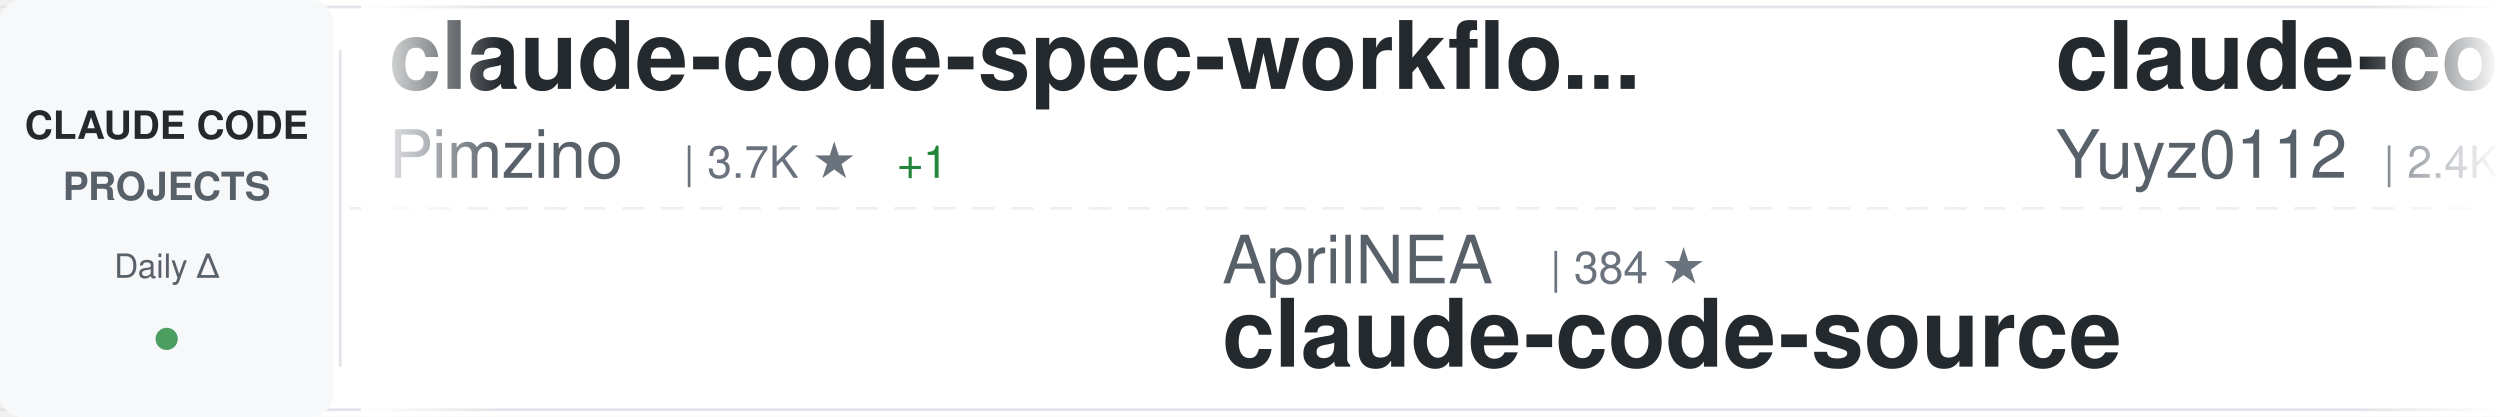
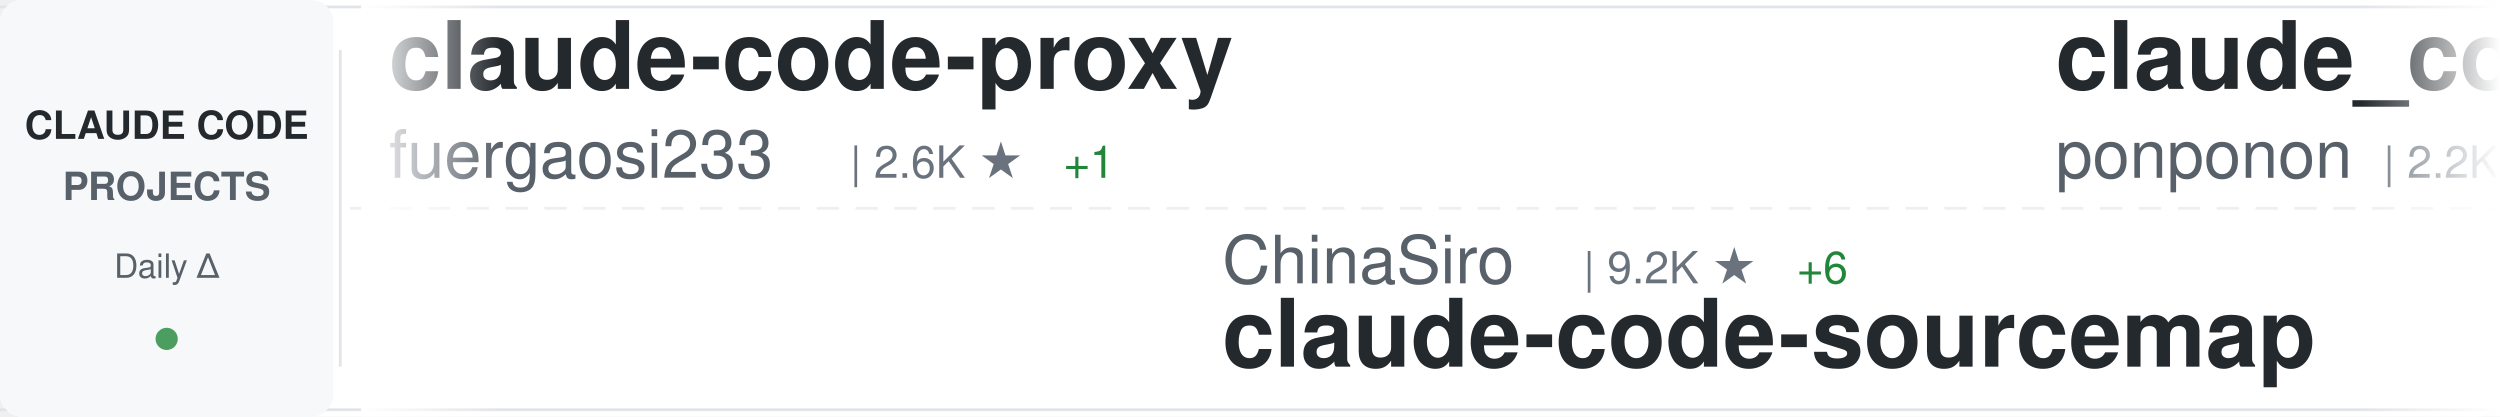
<svg xmlns="http://www.w3.org/2000/svg" width="900" height="150">
  <defs>
    <linearGradient id="awesomeLeftFade" x1="0%" y1="0%" x2="100%" y2="0%">
      <stop offset="0%" style="stop-color:#ffffff;stop-opacity:1" />
      <stop offset="100%" style="stop-color:#ffffff;stop-opacity:0" />
    </linearGradient>
    <linearGradient id="awesomeRightFade" x1="0%" y1="0%" x2="100%" y2="0%">
      <stop offset="0%" style="stop-color:#ffffff;stop-opacity:0" />
      <stop offset="100%" style="stop-color:#ffffff;stop-opacity:1" />
    </linearGradient>
  </defs>
  <rect width="900" height="150" fill="#ffffff" rx="8" />
  <rect x="0" y="2" width="900" height="1" fill="#e1e4e8" />
  <rect x="0" y="147" width="900" height="1" fill="#e1e4e8" />
  <line x1="0" y1="75" x2="900" y2="75" stroke="#e1e4e8" stroke-width="1" stroke-dasharray="8 6" opacity="0.6" />
  <rect x="0" y="0" width="120" height="150" fill="#f6f8fa" rx="8" />
  <text x="60" y="50" font-family="-apple-system, BlinkMacSystemFont, 'Segoe UI', Helvetica, Arial, sans-serif" font-size="14" font-weight="600" fill="#24292e" text-anchor="middle">CLAUDE CODE</text>
  <text x="60" y="72" font-family="-apple-system, BlinkMacSystemFont, 'Segoe UI', Helvetica, Arial, sans-serif" font-size="14" font-weight="600" fill="#586069" text-anchor="middle">PROJECTS</text>
  <text x="60" y="100" font-family="-apple-system, BlinkMacSystemFont, 'Segoe UI', Helvetica, Arial, sans-serif" font-size="12" font-weight="500" fill="#586069" text-anchor="middle">Daily Δ</text>
  <circle cx="60" cy="122" r="4" fill="#22863a" opacity="0.8" />
  <rect x="122" y="18" width="1" height="114" fill="#e1e4e8" />
  <clipPath id="awesomeTickerClip">
    <rect x="130" y="0" width="770" height="150" />
  </clipPath>
  <g clip-path="url(#awesomeTickerClip)">
    <g id="awesomeTickerItems">
      <animateTransform attributeName="transform" attributeType="XML" type="translate" from="0 0" to="-3000 0" dur="54s" repeatCount="indefinite" />
      <g transform="translate(0, 0)">
-         <text x="140" y="32" font-family="-apple-system, BlinkMacSystemFont, 'Segoe UI', Helvetica, Arial, sans-serif" font-size="34" font-weight="600" fill="#24292e">claude-code-spec-workflo...</text>
-         <text x="140" y="64" font-family="-apple-system, BlinkMacSystemFont, 'Segoe UI', Helvetica, Arial, sans-serif" font-size="24" font-weight="400" fill="#586069">Pimzino</text>
-         <text x="246" y="64" font-family="-apple-system, BlinkMacSystemFont, 'Segoe UI', Helvetica, Arial, sans-serif" font-size="16" font-weight="500" fill="#6a737d">| 3.7K ★</text>
-         <text x="323" y="64" font-family="-apple-system, BlinkMacSystemFont, 'Segoe UI', Helvetica, Arial, sans-serif" font-size="16" font-weight="500" fill="#22863a"> +1</text>
+         <text x="140" y="32" font-family="-apple-system, BlinkMacSystemFont, 'Segoe UI', Helvetica, Arial, sans-serif" font-size="34" font-weight="600" fill="#24292e">claude-code-proxy</text>
+         <text x="140" y="64" font-family="-apple-system, BlinkMacSystemFont, 'Segoe UI', Helvetica, Arial, sans-serif" font-size="24" font-weight="400" fill="#586069">fuergaosi233</text>
+         <text x="306" y="64" font-family="-apple-system, BlinkMacSystemFont, 'Segoe UI', Helvetica, Arial, sans-serif" font-size="16" font-weight="500" fill="#6a737d">| 2.6K ★</text>
+         <text x="383" y="64" font-family="-apple-system, BlinkMacSystemFont, 'Segoe UI', Helvetica, Arial, sans-serif" font-size="16" font-weight="500" fill="#22863a"> +1</text>
      </g>
      <g transform="translate(300, 0)">
+         <text x="140" y="102" font-family="-apple-system, BlinkMacSystemFont, 'Segoe UI', Helvetica, Arial, sans-serif" font-size="24" font-weight="400" fill="#586069">ChinaSiro</text>
+         <text x="270" y="102" font-family="-apple-system, BlinkMacSystemFont, 'Segoe UI', Helvetica, Arial, sans-serif" font-size="16" font-weight="500" fill="#6a737d">| 9.2K ★</text>
+         <text x="347" y="102" font-family="-apple-system, BlinkMacSystemFont, 'Segoe UI', Helvetica, Arial, sans-serif" font-size="16" font-weight="500" fill="#22863a"> +6</text>
+         <text x="140" y="132" font-family="-apple-system, BlinkMacSystemFont, 'Segoe UI', Helvetica, Arial, sans-serif" font-size="34" font-weight="600" fill="#24292e">claude-code-sourcemap</text>
+       </g>
+       <g transform="translate(600, 0)">
+         <text x="140" y="32" font-family="-apple-system, BlinkMacSystemFont, 'Segoe UI', Helvetica, Arial, sans-serif" font-size="34" font-weight="600" fill="#24292e">claude_code_src</text>
+         <text x="140" y="64" font-family="-apple-system, BlinkMacSystemFont, 'Segoe UI', Helvetica, Arial, sans-serif" font-size="24" font-weight="400" fill="#586069">ponponon</text>
+         <text x="258" y="64" font-family="-apple-system, BlinkMacSystemFont, 'Segoe UI', Helvetica, Arial, sans-serif" font-size="16" font-weight="500" fill="#6a737d">| 2.2K ★</text>
+         <text x="335" y="64" font-family="-apple-system, BlinkMacSystemFont, 'Segoe UI', Helvetica, Arial, sans-serif" font-size="16" font-weight="500" fill="#22863a"> +3</text>
+       </g>
+       <g transform="translate(900, 0)">
+         <text x="140" y="102" font-family="-apple-system, BlinkMacSystemFont, 'Segoe UI', Helvetica, Arial, sans-serif" font-size="24" font-weight="400" fill="#586069">Yeachan-Heo</text>
+         <text x="294" y="102" font-family="-apple-system, BlinkMacSystemFont, 'Segoe UI', Helvetica, Arial, sans-serif" font-size="16" font-weight="500" fill="#6a737d">| 34.7K ★</text>
+         <text x="380" y="102" font-family="-apple-system, BlinkMacSystemFont, 'Segoe UI', Helvetica, Arial, sans-serif" font-size="16" font-weight="500" fill="#22863a"> +89</text>
+         <text x="140" y="132" font-family="-apple-system, BlinkMacSystemFont, 'Segoe UI', Helvetica, Arial, sans-serif" font-size="34" font-weight="600" fill="#24292e">oh-my-claudecode</text>
+       </g>
+       <g transform="translate(1200, 0)">
+         <text x="140" y="32" font-family="-apple-system, BlinkMacSystemFont, 'Segoe UI', Helvetica, Arial, sans-serif" font-size="34" font-weight="600" fill="#24292e">claude-code-source</text>
+         <text x="140" y="64" font-family="-apple-system, BlinkMacSystemFont, 'Segoe UI', Helvetica, Arial, sans-serif" font-size="24" font-weight="400" fill="#586069">JrCx7scC</text>
+         <text x="258" y="64" font-family="-apple-system, BlinkMacSystemFont, 'Segoe UI', Helvetica, Arial, sans-serif" font-size="16" font-weight="500" fill="#6a737d">| 368 ★</text>
+       </g>
+       <g transform="translate(1500, 0)">
        <text x="140" y="102" font-family="-apple-system, BlinkMacSystemFont, 'Segoe UI', Helvetica, Arial, sans-serif" font-size="24" font-weight="400" fill="#586069">AprilNEA</text>
        <text x="258" y="102" font-family="-apple-system, BlinkMacSystemFont, 'Segoe UI', Helvetica, Arial, sans-serif" font-size="16" font-weight="500" fill="#6a737d">| 384 ★</text>
        <text x="140" y="132" font-family="-apple-system, BlinkMacSystemFont, 'Segoe UI', Helvetica, Arial, sans-serif" font-size="34" font-weight="600" fill="#24292e">claude-code-source</text>
      </g>
-       <g transform="translate(600, 0)">
-         <text x="140" y="32" font-family="-apple-system, BlinkMacSystemFont, 'Segoe UI', Helvetica, Arial, sans-serif" font-size="34" font-weight="600" fill="#24292e">claude-code-reverse</text>
-         <text x="140" y="64" font-family="-apple-system, BlinkMacSystemFont, 'Segoe UI', Helvetica, Arial, sans-serif" font-size="24" font-weight="400" fill="#586069">Yuyz0112</text>
-         <text x="258" y="64" font-family="-apple-system, BlinkMacSystemFont, 'Segoe UI', Helvetica, Arial, sans-serif" font-size="16" font-weight="500" fill="#6a737d">| 2.4K ★</text>
-       </g>
-       <g transform="translate(900, 0)">
-         <text x="140" y="102" font-family="-apple-system, BlinkMacSystemFont, 'Segoe UI', Helvetica, Arial, sans-serif" font-size="24" font-weight="400" fill="#586069">luongnv89</text>
-         <text x="270" y="102" font-family="-apple-system, BlinkMacSystemFont, 'Segoe UI', Helvetica, Arial, sans-serif" font-size="16" font-weight="500" fill="#6a737d">| 33.9K ★</text>
-         <text x="356" y="102" font-family="-apple-system, BlinkMacSystemFont, 'Segoe UI', Helvetica, Arial, sans-serif" font-size="16" font-weight="500" fill="#22863a"> +105</text>
-         <text x="140" y="132" font-family="-apple-system, BlinkMacSystemFont, 'Segoe UI', Helvetica, Arial, sans-serif" font-size="34" font-weight="600" fill="#24292e">claude-howto</text>
-       </g>
-       <g transform="translate(1200, 0)">
-         <text x="140" y="32" font-family="-apple-system, BlinkMacSystemFont, 'Segoe UI', Helvetica, Arial, sans-serif" font-size="34" font-weight="600" fill="#24292e">claude-code-sourcemap</text>
-         <text x="140" y="64" font-family="-apple-system, BlinkMacSystemFont, 'Segoe UI', Helvetica, Arial, sans-serif" font-size="24" font-weight="400" fill="#586069">Hyper66666</text>
-         <text x="282" y="64" font-family="-apple-system, BlinkMacSystemFont, 'Segoe UI', Helvetica, Arial, sans-serif" font-size="16" font-weight="500" fill="#6a737d">| 214 ★</text>
-       </g>
-       <g transform="translate(1500, 0)">
-         <text x="140" y="102" font-family="-apple-system, BlinkMacSystemFont, 'Segoe UI', Helvetica, Arial, sans-serif" font-size="24" font-weight="400" fill="#586069">anthropics</text>
-         <text x="282" y="102" font-family="-apple-system, BlinkMacSystemFont, 'Segoe UI', Helvetica, Arial, sans-serif" font-size="16" font-weight="500" fill="#6a737d">| 139.7K ★</text>
-         <text x="377" y="102" font-family="-apple-system, BlinkMacSystemFont, 'Segoe UI', Helvetica, Arial, sans-serif" font-size="16" font-weight="500" fill="#22863a"> +421</text>
-         <text x="140" y="132" font-family="-apple-system, BlinkMacSystemFont, 'Segoe UI', Helvetica, Arial, sans-serif" font-size="34" font-weight="600" fill="#24292e">skills</text>
-       </g>
      <g transform="translate(1800, 0)">
-         <text x="140" y="32" font-family="-apple-system, BlinkMacSystemFont, 'Segoe UI', Helvetica, Arial, sans-serif" font-size="34" font-weight="600" fill="#24292e">ClaudeCode</text>
-         <text x="140" y="64" font-family="-apple-system, BlinkMacSystemFont, 'Segoe UI', Helvetica, Arial, sans-serif" font-size="24" font-weight="400" fill="#586069">guanshan</text>
-         <text x="258" y="64" font-family="-apple-system, BlinkMacSystemFont, 'Segoe UI', Helvetica, Arial, sans-serif" font-size="16" font-weight="500" fill="#6a737d">| 59 ★</text>
+         <text x="140" y="32" font-family="-apple-system, BlinkMacSystemFont, 'Segoe UI', Helvetica, Arial, sans-serif" font-size="34" font-weight="600" fill="#24292e">claude-code-infrastructu...</text>
+         <text x="140" y="64" font-family="-apple-system, BlinkMacSystemFont, 'Segoe UI', Helvetica, Arial, sans-serif" font-size="24" font-weight="400" fill="#586069">diet103</text>
+         <text x="246" y="64" font-family="-apple-system, BlinkMacSystemFont, 'Segoe UI', Helvetica, Arial, sans-serif" font-size="16" font-weight="500" fill="#6a737d">| 9.7K ★</text>
+         <text x="323" y="64" font-family="-apple-system, BlinkMacSystemFont, 'Segoe UI', Helvetica, Arial, sans-serif" font-size="16" font-weight="500" fill="#22863a"> +1</text>
      </g>
      <g transform="translate(2100, 0)">
-         <text x="140" y="102" font-family="-apple-system, BlinkMacSystemFont, 'Segoe UI', Helvetica, Arial, sans-serif" font-size="24" font-weight="400" fill="#586069">lorryjovens-hub</text>
-         <text x="342" y="102" font-family="-apple-system, BlinkMacSystemFont, 'Segoe UI', Helvetica, Arial, sans-serif" font-size="16" font-weight="500" fill="#6a737d">| 1.6K ★</text>
-         <text x="419" y="102" font-family="-apple-system, BlinkMacSystemFont, 'Segoe UI', Helvetica, Arial, sans-serif" font-size="16" font-weight="500" fill="#22863a"> +3</text>
-         <text x="140" y="132" font-family="-apple-system, BlinkMacSystemFont, 'Segoe UI', Helvetica, Arial, sans-serif" font-size="34" font-weight="600" fill="#24292e">claude-code-rust</text>
+         <text x="140" y="102" font-family="-apple-system, BlinkMacSystemFont, 'Segoe UI', Helvetica, Arial, sans-serif" font-size="24" font-weight="400" fill="#586069">zstmfhy</text>
+         <text x="246" y="102" font-family="-apple-system, BlinkMacSystemFont, 'Segoe UI', Helvetica, Arial, sans-serif" font-size="16" font-weight="500" fill="#6a737d">| 190 ★</text>
+         <text x="140" y="132" font-family="-apple-system, BlinkMacSystemFont, 'Segoe UI', Helvetica, Arial, sans-serif" font-size="34" font-weight="600" fill="#24292e">Claude-code</text>
      </g>
      <g transform="translate(2400, 0)">
-         <text x="140" y="32" font-family="-apple-system, BlinkMacSystemFont, 'Segoe UI', Helvetica, Arial, sans-serif" font-size="34" font-weight="600" fill="#24292e">Claude-Code-Usage-Monito...</text>
-         <text x="140" y="64" font-family="-apple-system, BlinkMacSystemFont, 'Segoe UI', Helvetica, Arial, sans-serif" font-size="24" font-weight="400" fill="#586069">Maciek-roboblog</text>
-         <text x="342" y="64" font-family="-apple-system, BlinkMacSystemFont, 'Segoe UI', Helvetica, Arial, sans-serif" font-size="16" font-weight="500" fill="#6a737d">| 8.1K ★</text>
-         <text x="419" y="64" font-family="-apple-system, BlinkMacSystemFont, 'Segoe UI', Helvetica, Arial, sans-serif" font-size="16" font-weight="500" fill="#22863a"> +2</text>
+         <text x="140" y="32" font-family="-apple-system, BlinkMacSystemFont, 'Segoe UI', Helvetica, Arial, sans-serif" font-size="34" font-weight="600" fill="#24292e">claude-code-from-scratch</text>
+         <text x="140" y="64" font-family="-apple-system, BlinkMacSystemFont, 'Segoe UI', Helvetica, Arial, sans-serif" font-size="24" font-weight="400" fill="#586069">Windy3f3f3f3f</text>
+         <text x="318" y="64" font-family="-apple-system, BlinkMacSystemFont, 'Segoe UI', Helvetica, Arial, sans-serif" font-size="16" font-weight="500" fill="#6a737d">| 1.3K ★</text>
+         <text x="395" y="64" font-family="-apple-system, BlinkMacSystemFont, 'Segoe UI', Helvetica, Arial, sans-serif" font-size="16" font-weight="500" fill="#22863a"> +1</text>
      </g>
      <g transform="translate(2700, 0)">
-         <text x="140" y="102" font-family="-apple-system, BlinkMacSystemFont, 'Segoe UI', Helvetica, Arial, sans-serif" font-size="24" font-weight="400" fill="#586069">ding113</text>
-         <text x="246" y="102" font-family="-apple-system, BlinkMacSystemFont, 'Segoe UI', Helvetica, Arial, sans-serif" font-size="16" font-weight="500" fill="#6a737d">| 2.9K ★</text>
-         <text x="323" y="102" font-family="-apple-system, BlinkMacSystemFont, 'Segoe UI', Helvetica, Arial, sans-serif" font-size="16" font-weight="500" fill="#22863a"> +10</text>
-         <text x="140" y="132" font-family="-apple-system, BlinkMacSystemFont, 'Segoe UI', Helvetica, Arial, sans-serif" font-size="34" font-weight="600" fill="#24292e">claude-code-hub</text>
+         <text x="140" y="102" font-family="-apple-system, BlinkMacSystemFont, 'Segoe UI', Helvetica, Arial, sans-serif" font-size="24" font-weight="400" fill="#586069">fazxes</text>
+         <text x="234" y="102" font-family="-apple-system, BlinkMacSystemFont, 'Segoe UI', Helvetica, Arial, sans-serif" font-size="16" font-weight="500" fill="#6a737d">| 216 ★</text>
+         <text x="140" y="132" font-family="-apple-system, BlinkMacSystemFont, 'Segoe UI', Helvetica, Arial, sans-serif" font-size="34" font-weight="600" fill="#24292e">Claude-code</text>
      </g>
      <g transform="translate(3000, 0)">
-         <text x="140" y="32" font-family="-apple-system, BlinkMacSystemFont, 'Segoe UI', Helvetica, Arial, sans-serif" font-size="34" font-weight="600" fill="#24292e">claude-code-spec-workflo...</text>
-         <text x="140" y="64" font-family="-apple-system, BlinkMacSystemFont, 'Segoe UI', Helvetica, Arial, sans-serif" font-size="24" font-weight="400" fill="#586069">Pimzino</text>
-         <text x="246" y="64" font-family="-apple-system, BlinkMacSystemFont, 'Segoe UI', Helvetica, Arial, sans-serif" font-size="16" font-weight="500" fill="#6a737d">| 3.7K ★</text>
-         <text x="323" y="64" font-family="-apple-system, BlinkMacSystemFont, 'Segoe UI', Helvetica, Arial, sans-serif" font-size="16" font-weight="500" fill="#22863a"> +1</text>
+         <text x="140" y="32" font-family="-apple-system, BlinkMacSystemFont, 'Segoe UI', Helvetica, Arial, sans-serif" font-size="34" font-weight="600" fill="#24292e">claude-code-proxy</text>
+         <text x="140" y="64" font-family="-apple-system, BlinkMacSystemFont, 'Segoe UI', Helvetica, Arial, sans-serif" font-size="24" font-weight="400" fill="#586069">fuergaosi233</text>
+         <text x="306" y="64" font-family="-apple-system, BlinkMacSystemFont, 'Segoe UI', Helvetica, Arial, sans-serif" font-size="16" font-weight="500" fill="#6a737d">| 2.6K ★</text>
+         <text x="383" y="64" font-family="-apple-system, BlinkMacSystemFont, 'Segoe UI', Helvetica, Arial, sans-serif" font-size="16" font-weight="500" fill="#22863a"> +1</text>
      </g>
      <g transform="translate(3300, 0)">
-         <text x="140" y="102" font-family="-apple-system, BlinkMacSystemFont, 'Segoe UI', Helvetica, Arial, sans-serif" font-size="24" font-weight="400" fill="#586069">AprilNEA</text>
-         <text x="258" y="102" font-family="-apple-system, BlinkMacSystemFont, 'Segoe UI', Helvetica, Arial, sans-serif" font-size="16" font-weight="500" fill="#6a737d">| 384 ★</text>
-         <text x="140" y="132" font-family="-apple-system, BlinkMacSystemFont, 'Segoe UI', Helvetica, Arial, sans-serif" font-size="34" font-weight="600" fill="#24292e">claude-code-source</text>
+         <text x="140" y="102" font-family="-apple-system, BlinkMacSystemFont, 'Segoe UI', Helvetica, Arial, sans-serif" font-size="24" font-weight="400" fill="#586069">ChinaSiro</text>
+         <text x="270" y="102" font-family="-apple-system, BlinkMacSystemFont, 'Segoe UI', Helvetica, Arial, sans-serif" font-size="16" font-weight="500" fill="#6a737d">| 9.2K ★</text>
+         <text x="347" y="102" font-family="-apple-system, BlinkMacSystemFont, 'Segoe UI', Helvetica, Arial, sans-serif" font-size="16" font-weight="500" fill="#22863a"> +6</text>
+         <text x="140" y="132" font-family="-apple-system, BlinkMacSystemFont, 'Segoe UI', Helvetica, Arial, sans-serif" font-size="34" font-weight="600" fill="#24292e">claude-code-sourcemap</text>
      </g>
      <g transform="translate(3600, 0)">
-         <text x="140" y="32" font-family="-apple-system, BlinkMacSystemFont, 'Segoe UI', Helvetica, Arial, sans-serif" font-size="34" font-weight="600" fill="#24292e">claude-code-reverse</text>
-         <text x="140" y="64" font-family="-apple-system, BlinkMacSystemFont, 'Segoe UI', Helvetica, Arial, sans-serif" font-size="24" font-weight="400" fill="#586069">Yuyz0112</text>
-         <text x="258" y="64" font-family="-apple-system, BlinkMacSystemFont, 'Segoe UI', Helvetica, Arial, sans-serif" font-size="16" font-weight="500" fill="#6a737d">| 2.4K ★</text>
+         <text x="140" y="32" font-family="-apple-system, BlinkMacSystemFont, 'Segoe UI', Helvetica, Arial, sans-serif" font-size="34" font-weight="600" fill="#24292e">claude_code_src</text>
+         <text x="140" y="64" font-family="-apple-system, BlinkMacSystemFont, 'Segoe UI', Helvetica, Arial, sans-serif" font-size="24" font-weight="400" fill="#586069">ponponon</text>
+         <text x="258" y="64" font-family="-apple-system, BlinkMacSystemFont, 'Segoe UI', Helvetica, Arial, sans-serif" font-size="16" font-weight="500" fill="#6a737d">| 2.2K ★</text>
+         <text x="335" y="64" font-family="-apple-system, BlinkMacSystemFont, 'Segoe UI', Helvetica, Arial, sans-serif" font-size="16" font-weight="500" fill="#22863a"> +3</text>
      </g>
      <g transform="translate(3900, 0)">
-         <text x="140" y="102" font-family="-apple-system, BlinkMacSystemFont, 'Segoe UI', Helvetica, Arial, sans-serif" font-size="24" font-weight="400" fill="#586069">luongnv89</text>
-         <text x="270" y="102" font-family="-apple-system, BlinkMacSystemFont, 'Segoe UI', Helvetica, Arial, sans-serif" font-size="16" font-weight="500" fill="#6a737d">| 33.9K ★</text>
-         <text x="356" y="102" font-family="-apple-system, BlinkMacSystemFont, 'Segoe UI', Helvetica, Arial, sans-serif" font-size="16" font-weight="500" fill="#22863a"> +105</text>
-         <text x="140" y="132" font-family="-apple-system, BlinkMacSystemFont, 'Segoe UI', Helvetica, Arial, sans-serif" font-size="34" font-weight="600" fill="#24292e">claude-howto</text>
+         <text x="140" y="102" font-family="-apple-system, BlinkMacSystemFont, 'Segoe UI', Helvetica, Arial, sans-serif" font-size="24" font-weight="400" fill="#586069">Yeachan-Heo</text>
+         <text x="294" y="102" font-family="-apple-system, BlinkMacSystemFont, 'Segoe UI', Helvetica, Arial, sans-serif" font-size="16" font-weight="500" fill="#6a737d">| 34.7K ★</text>
+         <text x="380" y="102" font-family="-apple-system, BlinkMacSystemFont, 'Segoe UI', Helvetica, Arial, sans-serif" font-size="16" font-weight="500" fill="#22863a"> +89</text>
+         <text x="140" y="132" font-family="-apple-system, BlinkMacSystemFont, 'Segoe UI', Helvetica, Arial, sans-serif" font-size="34" font-weight="600" fill="#24292e">oh-my-claudecode</text>
      </g>
    </g>
  </g>
  <rect x="130" y="0" width="50" height="150" fill="url(#awesomeLeftFade)" />
  <rect x="850" y="0" width="50" height="150" fill="url(#awesomeRightFade)" />
</svg>
